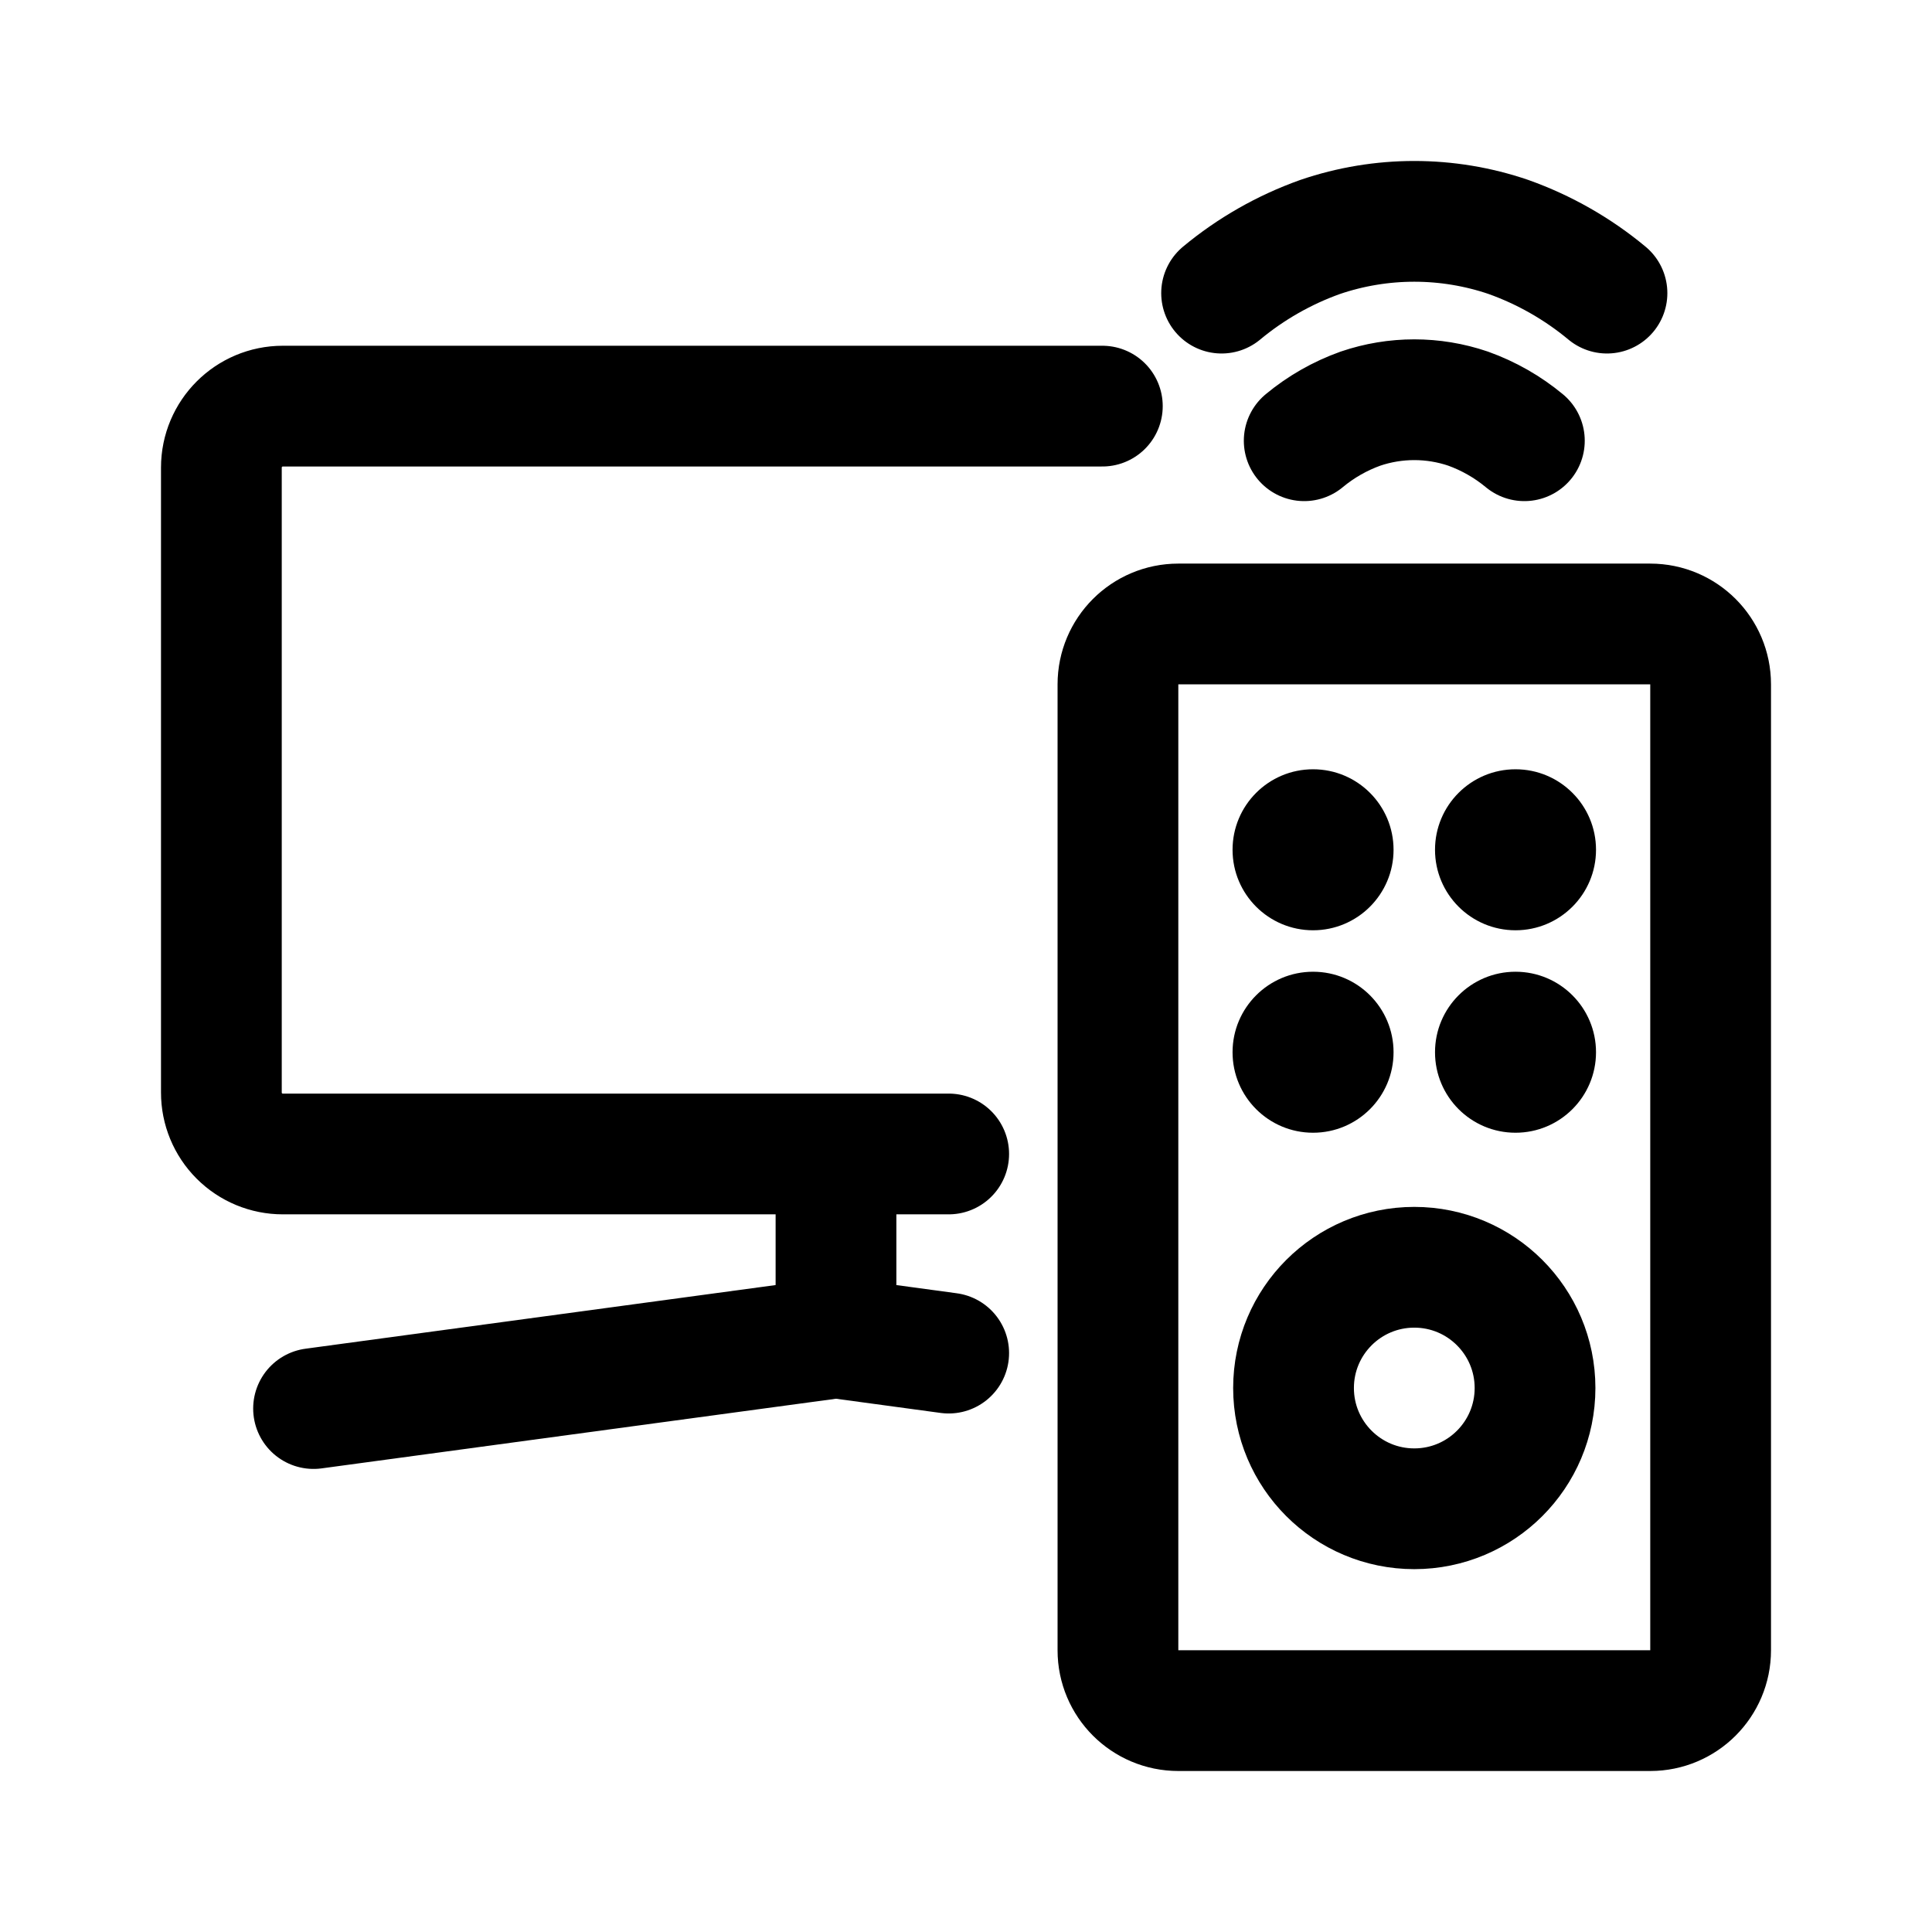
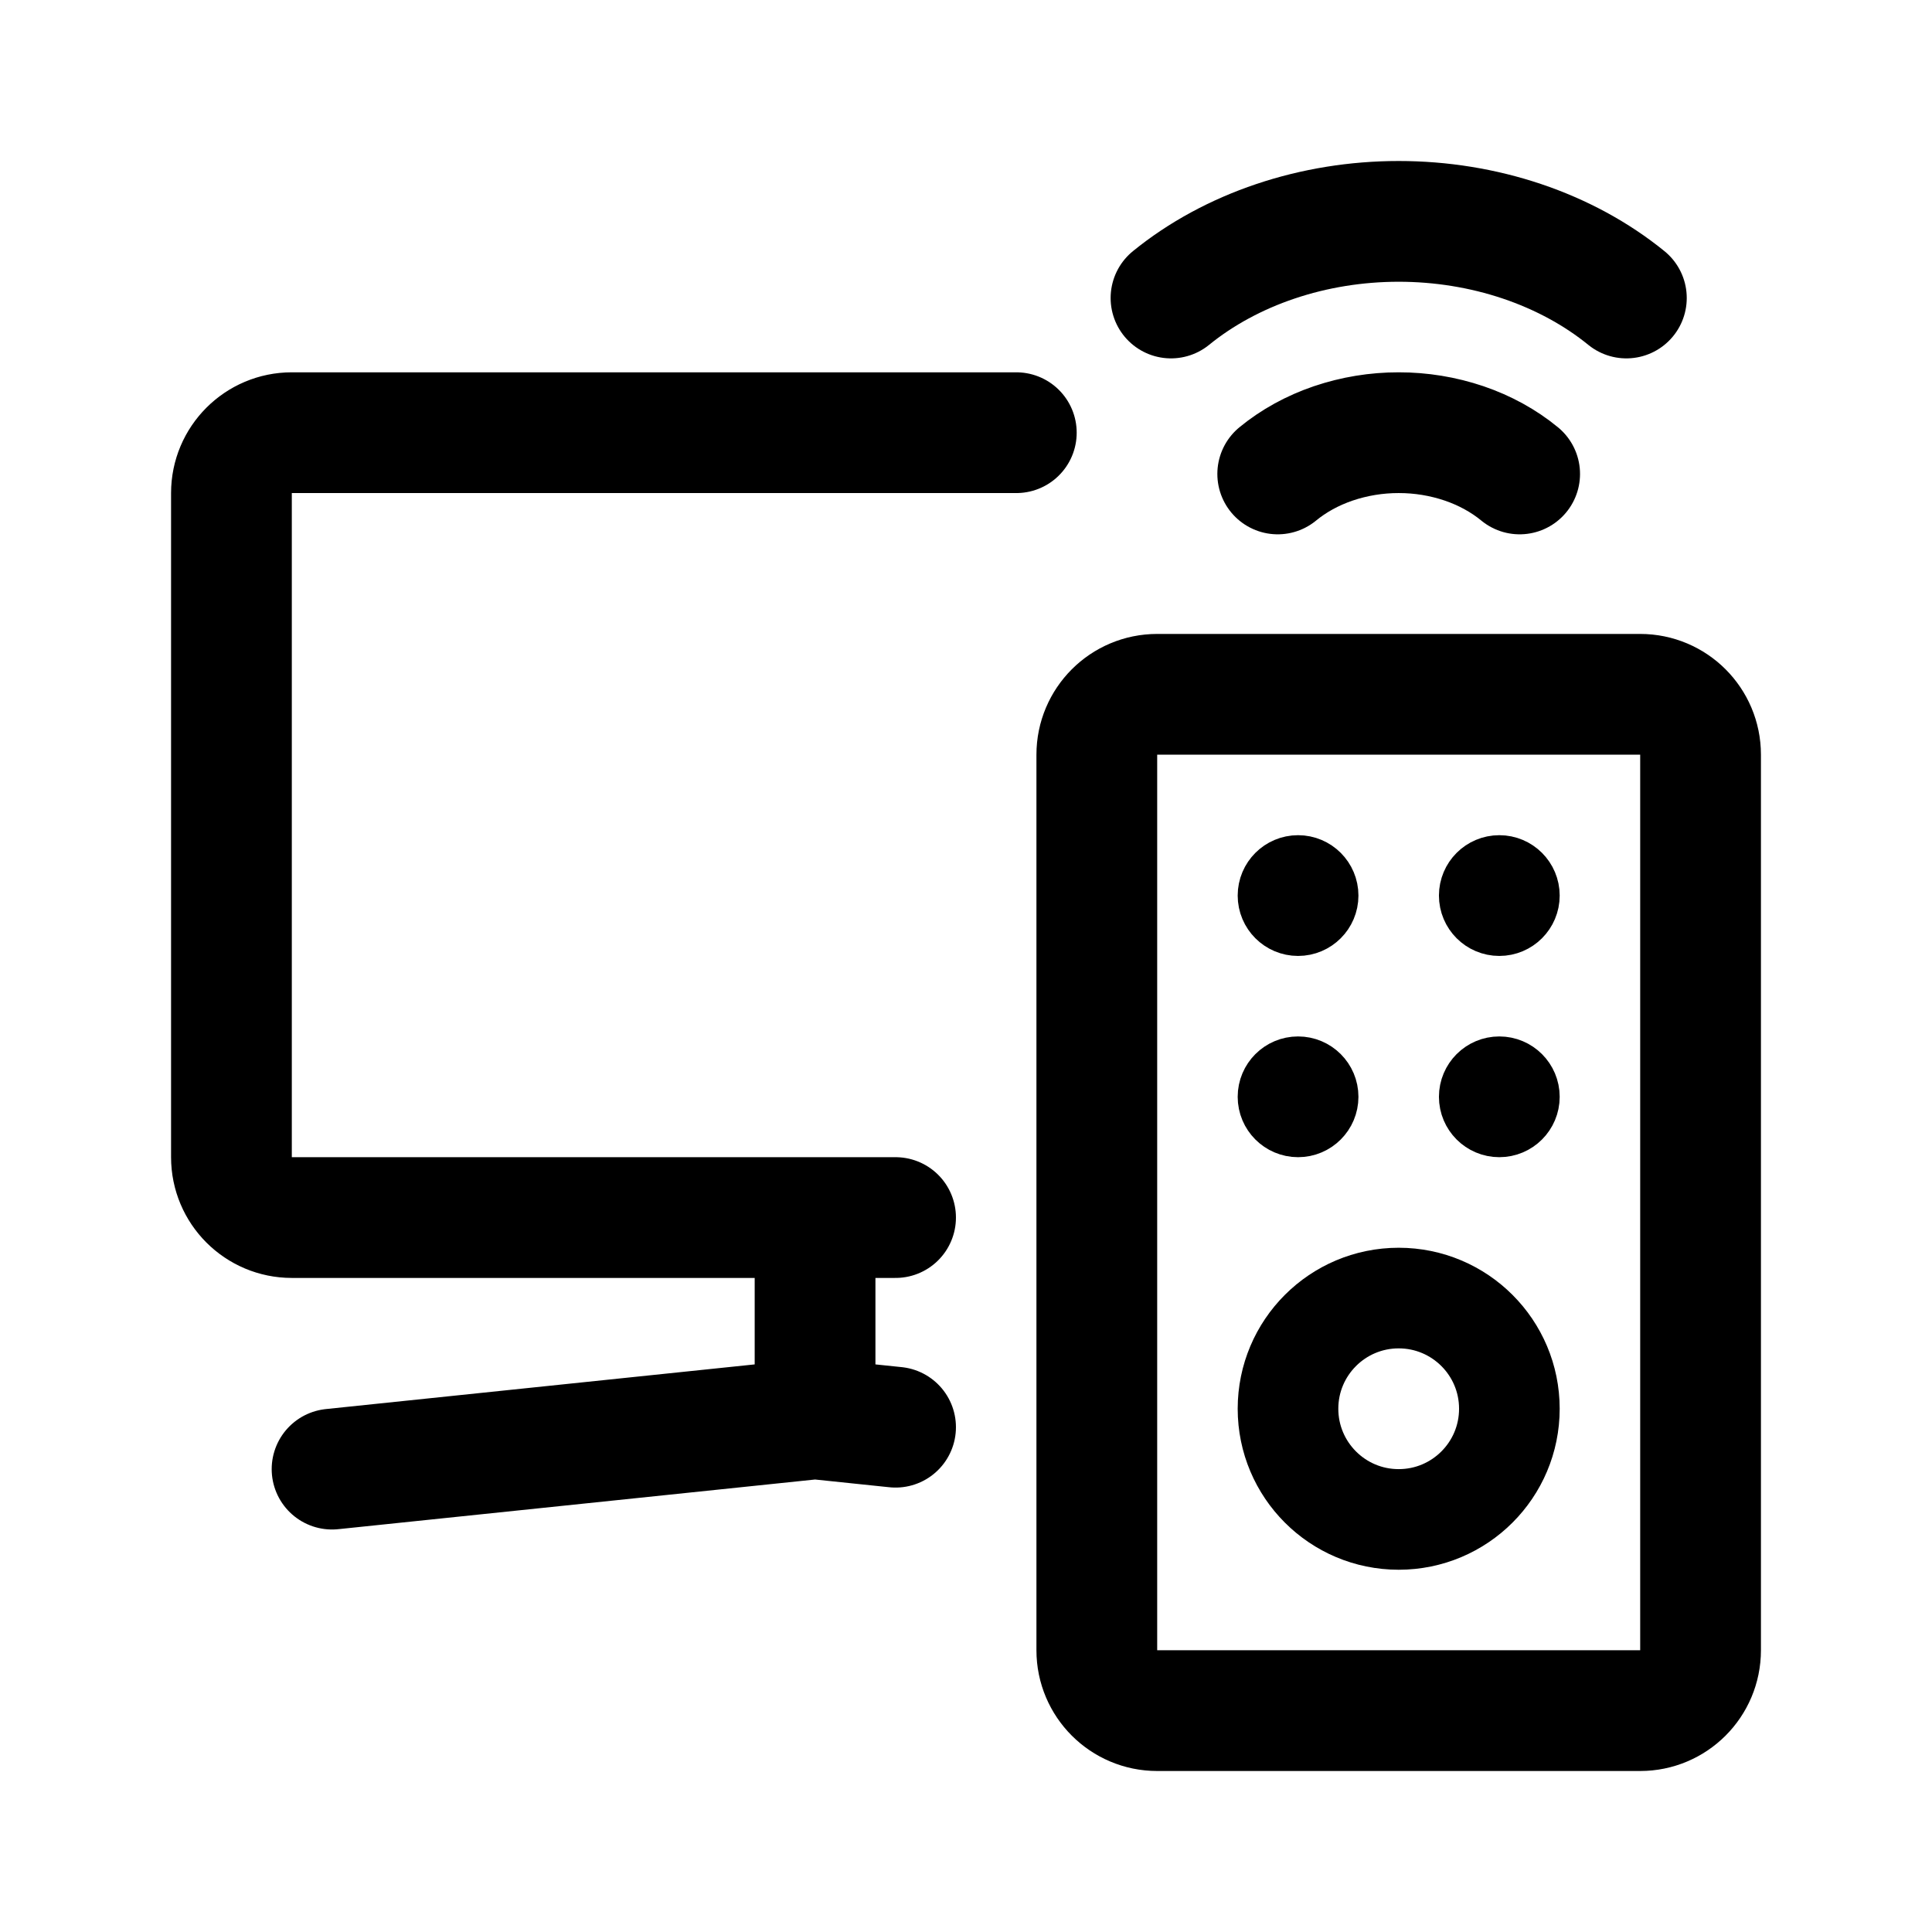
- <svg xmlns="http://www.w3.org/2000/svg" width="192" height="192" stroke-width="12">
-   <rect width="58.9" height="107.99" x="111.1" y="62.01" fill="none" stroke="#000" rx="6" />
-   <rect width="24" height="24" x="128.55" y="125.94" fill="none" stroke="#000" rx="12" />
-   <rect width="16" height="16" x="142.61" y="96.57" rx="8" />
-   <rect width="16" height="16" x="122.49" y="96.57" rx="8" />
-   <rect width="16" height="16" x="142.61" y="76.45" rx="8" />
-   <rect width="16" height="16" x="122.49" y="76.45" rx="8" />
-   <path fill="none" stroke="#000" stroke-linecap="round" stroke-linejoin="round" d="M151.49 43.8a18.6 18.6 0 0 0-5.59-3.19 16.6 16.6 0 0 0-10.7 0 18.5 18.5 0 0 0-5.59 3.19m30.09-14.67a32.3 32.3 0 0 0-9.79-5.58 29 29 0 0 0-18.72 0 32.3 32.3 0 0 0-9.79 5.58M94.28 134.47l-11.2-1.52-51.92 7.03m51.92-7.03v-18.27m26.47-74.32H28.11A6.11 6.11 0 0 0 22 46.47v62.1a6.1 6.1 0 0 0 6.11 6.11h66.17" />
+ <svg xmlns="http://www.w3.org/2000/svg" width="192" height="192" fill="none">
+   <circle cx="139" cy="140" r="11" stroke="#000" stroke-width="10" stroke-linecap="round" stroke-linejoin="round" />
+   <circle cx="129" cy="89" r="3" stroke="#000" stroke-width="6" stroke-linecap="round" stroke-linejoin="round" />
+   <circle cx="129" cy="109" r="3" stroke="#000" stroke-width="6" stroke-linecap="round" stroke-linejoin="round" />
+   <circle cx="149" cy="89" r="3" stroke="#000" stroke-width="6" stroke-linecap="round" stroke-linejoin="round" />
+   <circle cx="149" cy="109" r="3" stroke="#000" stroke-width="6" stroke-linecap="round" stroke-linejoin="round" />
+   <path d="M161.627 29.615c-2.971-2.414-6.499-4.33-10.381-5.636C147.363 22.673 143.202 22 139 22s-8.363.672-12.246 1.98c-3.882 1.306-7.41 3.22-10.381 5.635M151.021 47.1c-1.579-1.3-3.453-2.33-5.515-3.034A20.21 20.21 0 0 0 139 43a20.21 20.21 0 0 0-6.506 1.066c-2.062.703-3.936 1.734-5.515 3.034M109 75a6 6 0 0 1 6-6h48a6 6 0 0 1 6 6v89a6 6 0 0 1-6 6h-48a6 6 0 0 1-6-6V75Zm-8-32H29a6 6 0 0 0-6 6v66a6 6 0 0 0 6 6h60m-8 20-48 5m48-5 8 .833M81 121v20" stroke="#000" stroke-width="12" stroke-linecap="round" stroke-linejoin="round" />
</svg>
